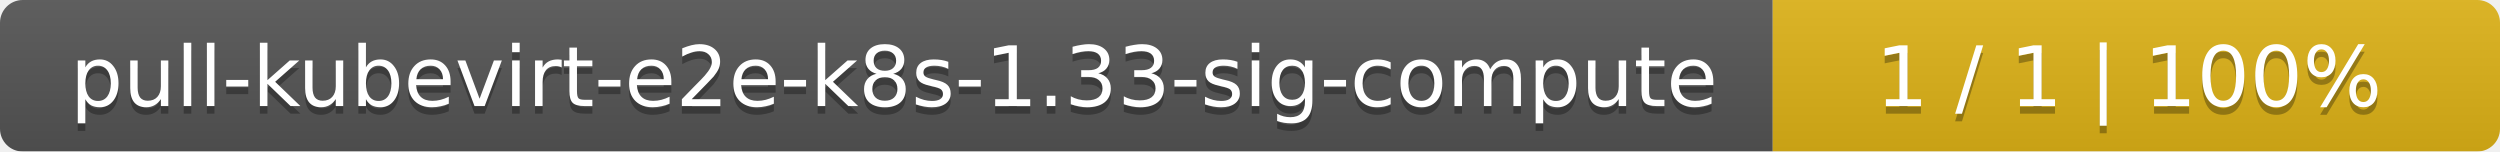
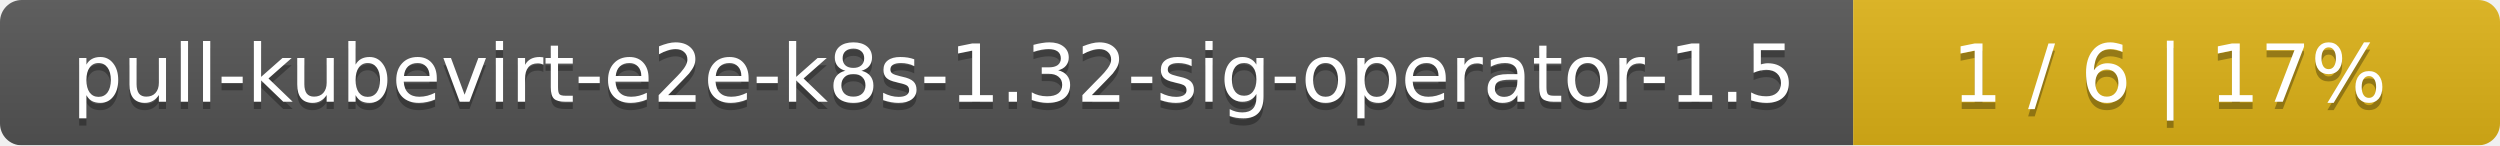
- <svg xmlns="http://www.w3.org/2000/svg" width="330" height="20">
+ <svg xmlns="http://www.w3.org/2000/svg" width="344" height="20">
  <linearGradient id="smooth" x2="0" y2="100%">
    <stop offset="0" stop-color="#bbb" stop-opacity=".1" />
    <stop offset="1" stop-opacity=".1" />
  </linearGradient>
  <mask id="round">
-     <rect width="330" height="20" rx="3" fill="#fff" />
+     <rect width="344" height="20" rx="3" fill="#fff" />
  </mask>
  <g mask="url(#round)">
-     <rect width="234" height="20" fill="#555" />
-     <rect x="234" width="96" height="20" fill="#dfb317" />
-     <rect width="330" height="20" fill="url(#smooth)" />
+     <rect width="255" height="20" fill="#555" />
+     <rect x="255" width="89" height="20" fill="#dfb317" />
+     <rect width="344" height="20" fill="url(#smooth)" />
  </g>
  <g fill="#fff" text-anchor="middle" font-family="DejaVu Sans,Verdana,Geneva,sans-serif" font-size="11">
-     <text x="118" y="15" fill="#010101" fill-opacity=".3">pull-kubevirt-e2e-k8s-1.33-sig-compute</text>
-     <text x="118" y="14">pull-kubevirt-e2e-k8s-1.33-sig-compute</text>
-     <text x="281" y="15" fill="#010101" fill-opacity=".3">1 / 1    |    100%</text>
-     <text x="281" y="14">1 / 1    |    100%</text>
+     <text x="128.5" y="15" fill="#010101" fill-opacity=".3">pull-kubevirt-e2e-k8s-1.32-sig-operator-1.5</text>
+     <text x="128.5" y="14">pull-kubevirt-e2e-k8s-1.32-sig-operator-1.5</text>
+     <text x="298.5" y="15" fill="#010101" fill-opacity=".3">1 / 6    |    17%</text>
+     <text x="298.5" y="14">1 / 6    |    17%</text>
  </g>
</svg>
